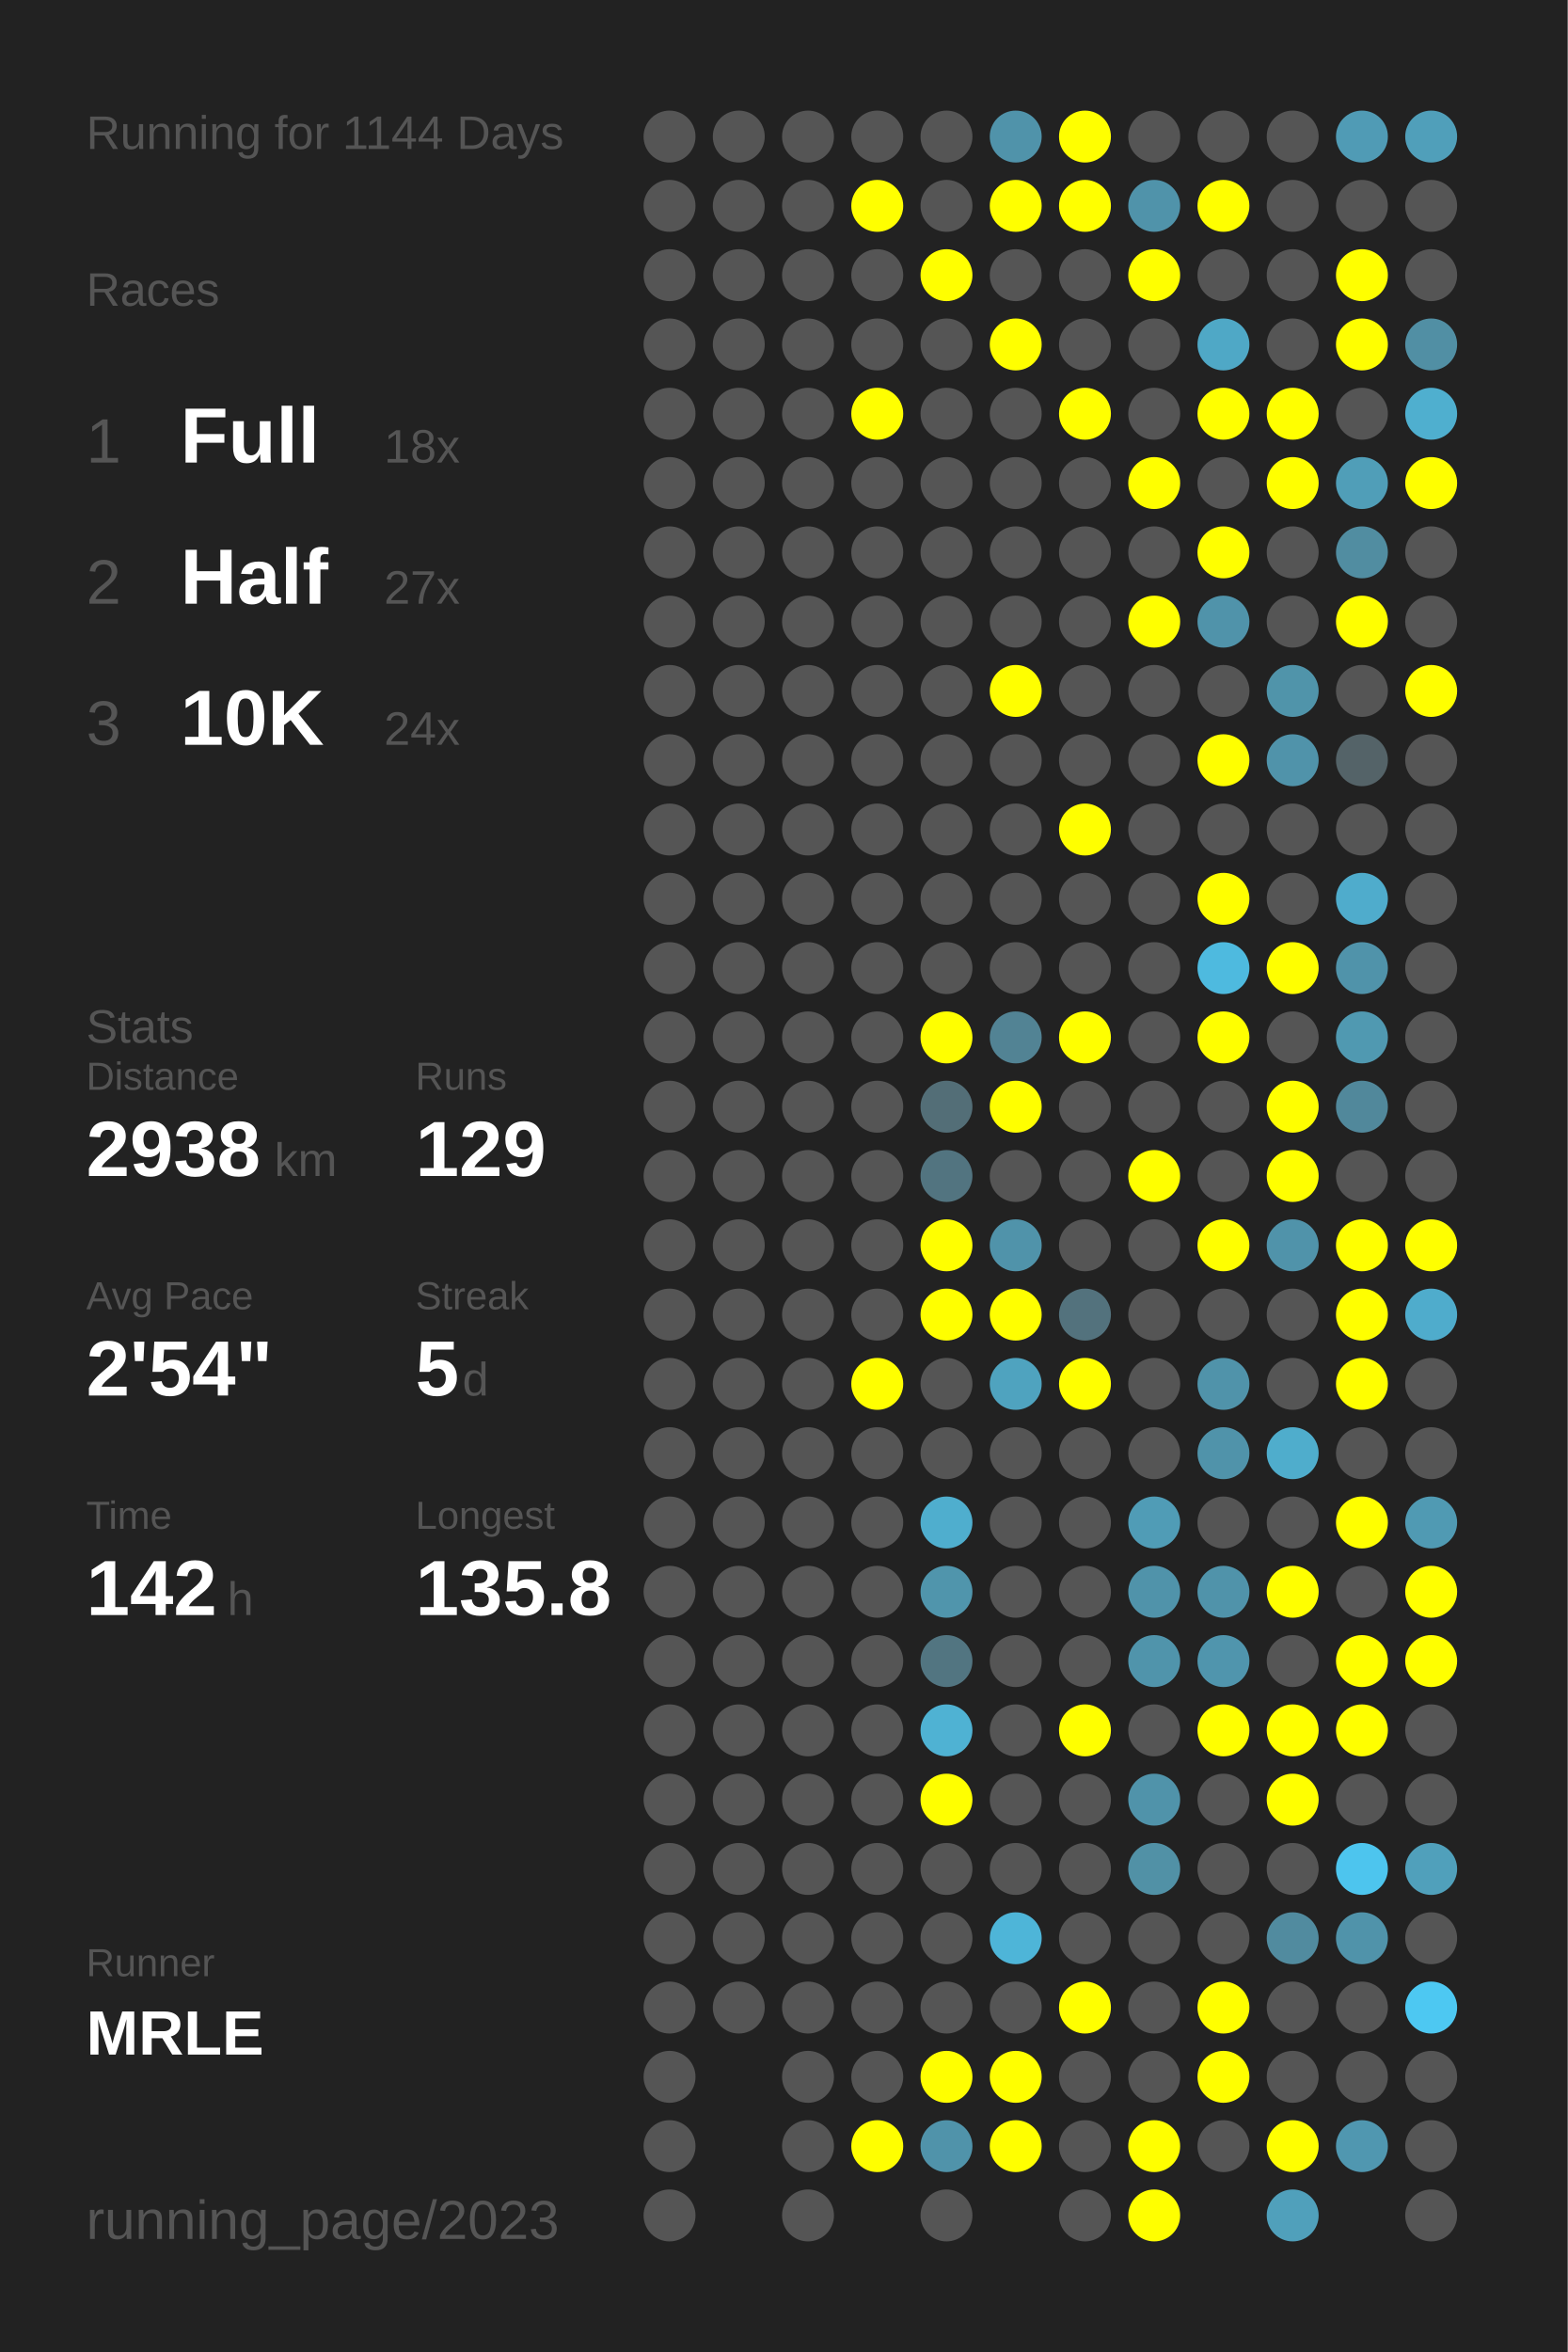
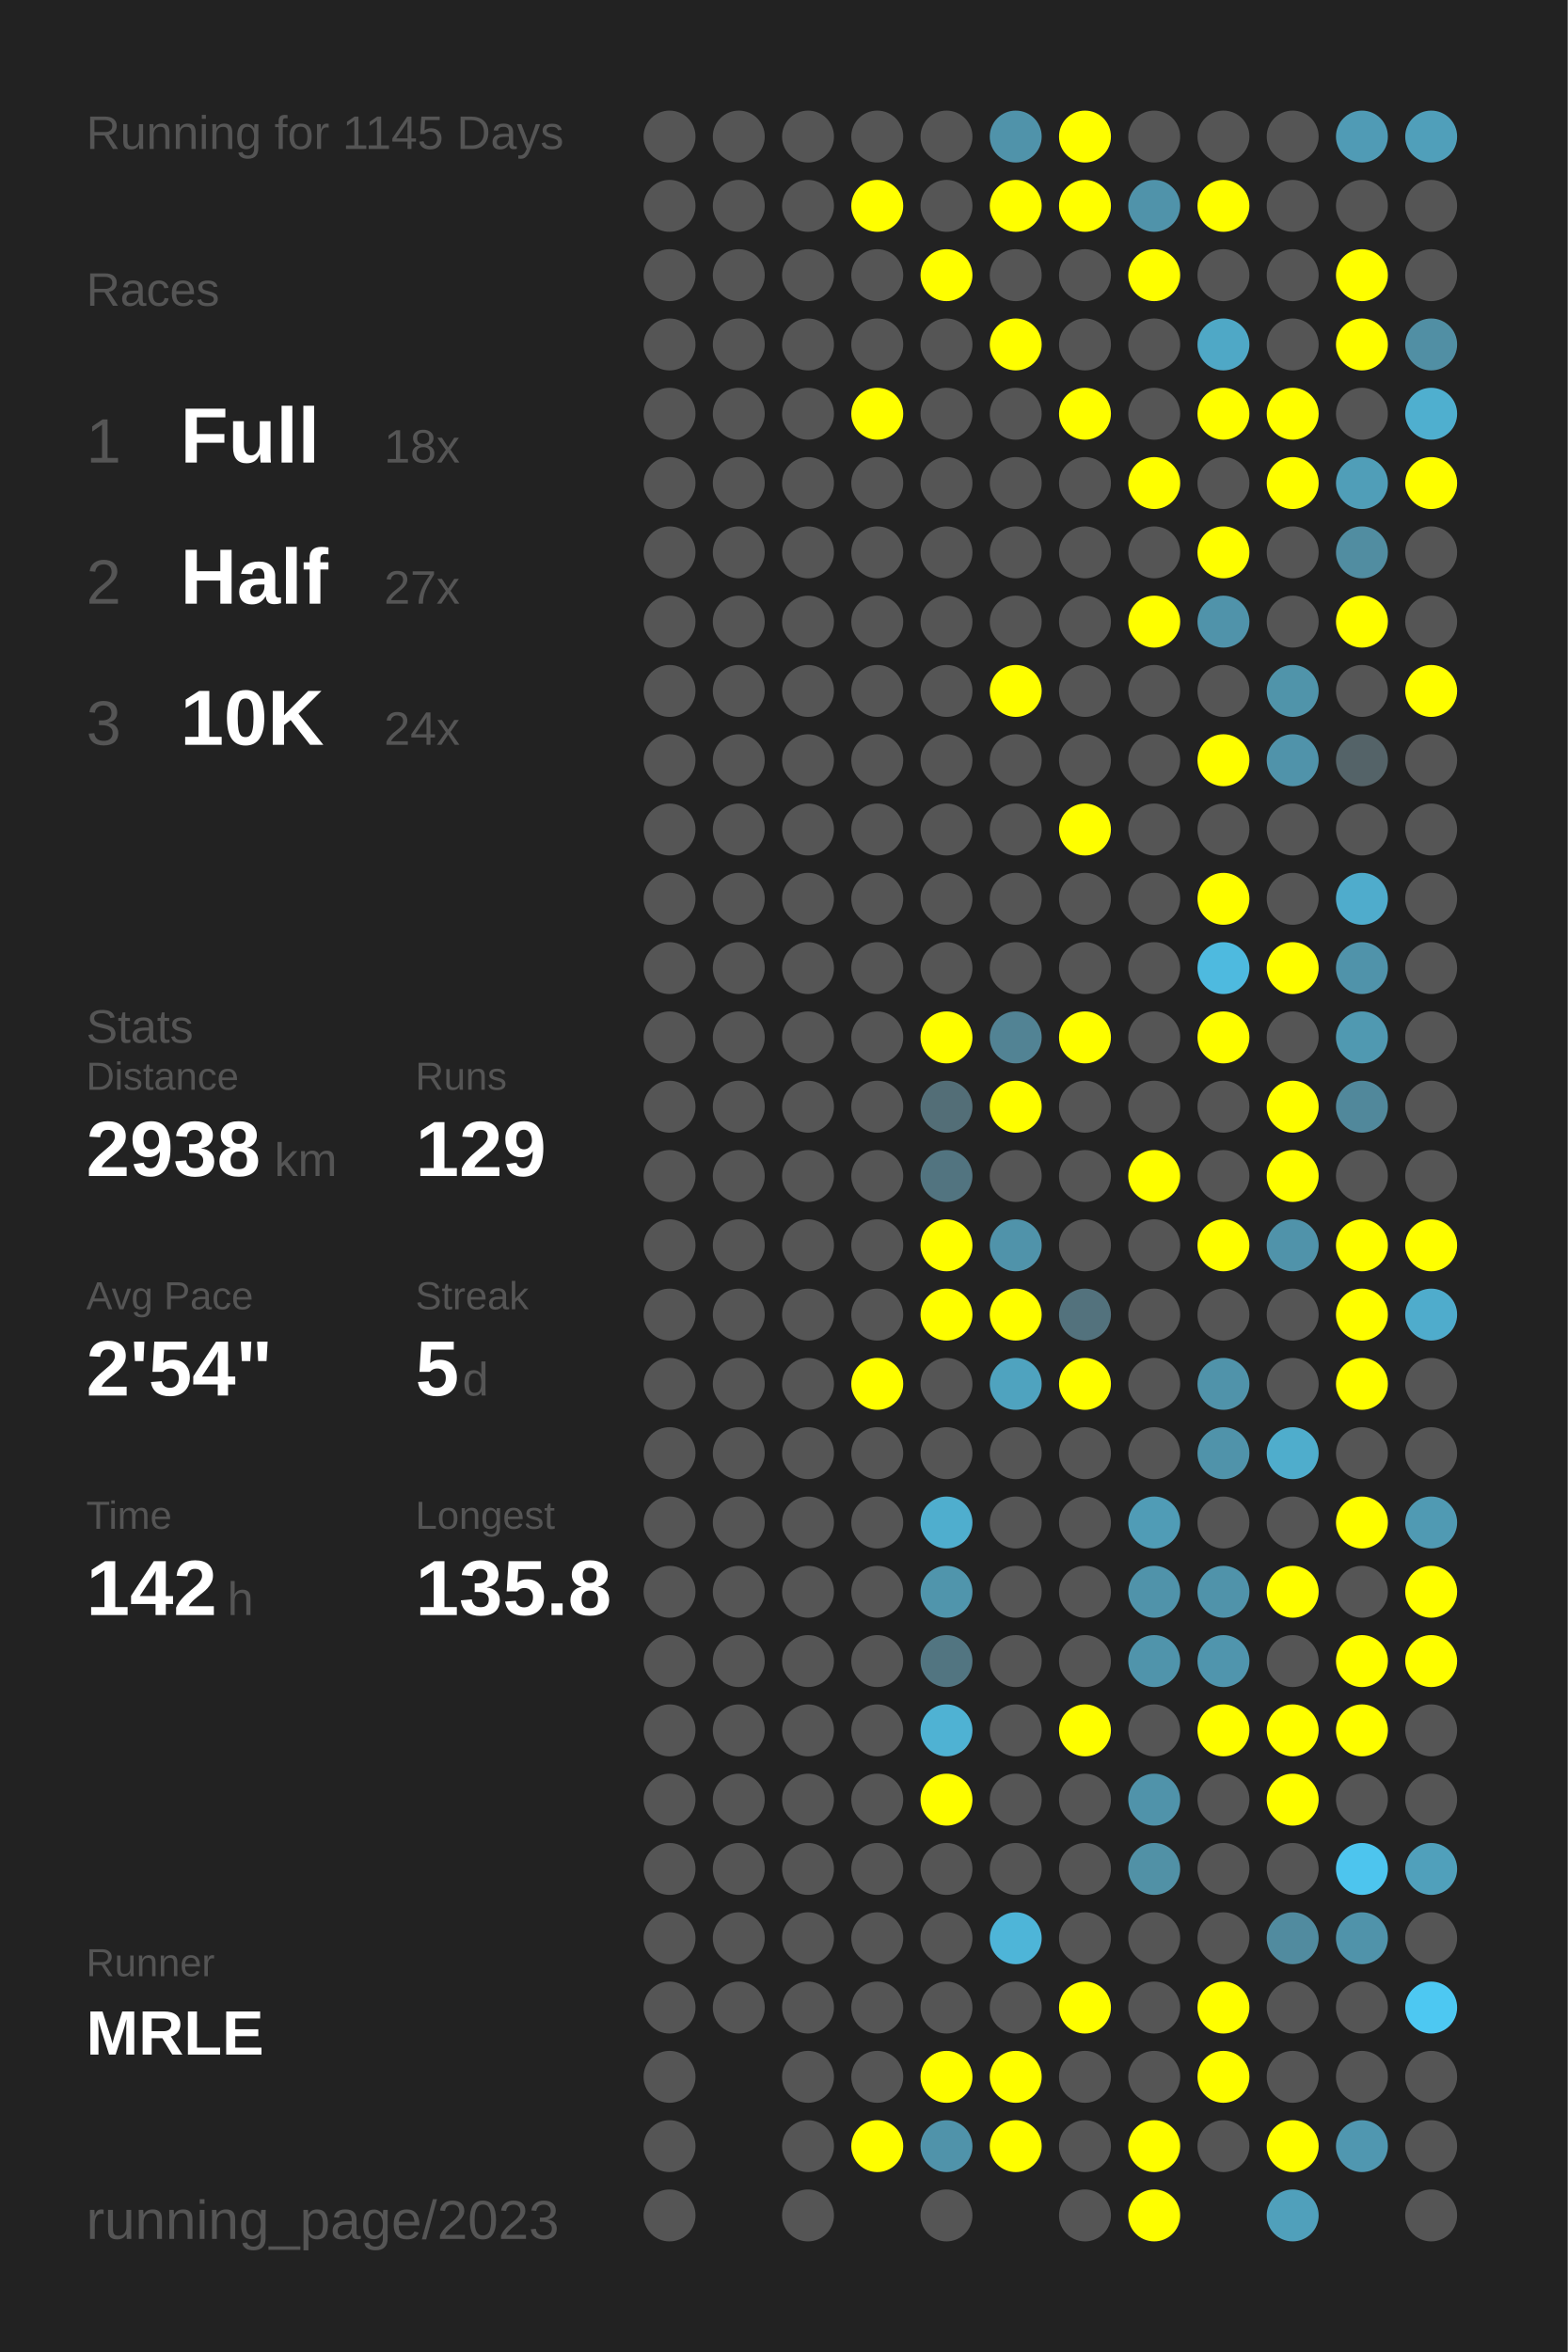
<svg xmlns="http://www.w3.org/2000/svg" baseProfile="full" height="300mm" version="1.1" viewBox="0,0,200,300" width="200mm">
  <defs />
  <rect fill="#222222" height="300" width="200" x="0" y="0" />
-   <text fill="#555555" style="font-size:6px; font-family:Arial;" x="11" y="19">Running for 1144 Days</text>
+   <text fill="#555555" style="font-size:6px; font-family:Arial;" x="11" y="19">Running for 1145 Days</text>
  <text fill="#555555" style="font-size:6px; font-family:Arial;" x="11" y="39">Races</text>
  <text fill="#555555" style="font-size:8px; font-family:Arial;" x="11" y="59">1</text>
  <text fill="#FFFFFF" style="font-size:10px; font-family:Arial; font-weight:bold;" x="23" y="59">Full</text>
  <text fill="#555555" style="font-size:6px; font-family:Arial;" x="49" y="59">18x</text>
  <text fill="#555555" style="font-size:8px; font-family:Arial;" x="11" y="77">2</text>
  <text fill="#FFFFFF" style="font-size:10px; font-family:Arial; font-weight:bold;" x="23" y="77">Half</text>
  <text fill="#555555" style="font-size:6px; font-family:Arial;" x="49" y="77">27x</text>
  <text fill="#555555" style="font-size:8px; font-family:Arial;" x="11" y="95">3</text>
  <text fill="#FFFFFF" style="font-size:10px; font-family:Arial; font-weight:bold;" x="23" y="95">10K</text>
  <text fill="#555555" style="font-size:6px; font-family:Arial;" x="49" y="95">24x</text>
  <text fill="#555555" style="font-size:6px; font-family:Arial;" x="11" y="133">Stats</text>
  <text fill="#555555" style="font-size:5px; font-family:Arial;" x="11" y="139">Distance</text>
  <text fill="#FFFFFF" style="font-size:10px; font-family:Arial; font-weight:bold;" x="11" y="150">2938</text>
  <text fill="#555555" style="font-size:6px; font-family:Arial;" x="35" y="150">km</text>
  <text fill="#555555" style="font-size:5px; font-family:Arial;" x="53" y="139">Runs</text>
  <text fill="#FFFFFF" style="font-size:10px; font-family:Arial; font-weight:bold;" x="53" y="150">129</text>
  <text fill="#555555" style="font-size:5px; font-family:Arial;" x="11" y="167">Avg Pace</text>
  <text fill="#FFFFFF" style="font-size:10px; font-family:Arial; font-weight:bold;" x="11" y="178">2'54"</text>
  <text fill="#555555" style="font-size:5px; font-family:Arial;" x="53" y="167">Streak</text>
  <text fill="#FFFFFF" style="font-size:10px; font-family:Arial; font-weight:bold;" x="53" y="178">5</text>
  <text fill="#555555" style="font-size:6px; font-family:Arial;" x="59" y="178">d</text>
  <text fill="#555555" style="font-size:5px; font-family:Arial;" x="11" y="195">Time</text>
  <text fill="#FFFFFF" style="font-size:10px; font-family:Arial; font-weight:bold;" x="11" y="206">142</text>
  <text fill="#555555" style="font-size:6px; font-family:Arial;" x="29" y="206">h</text>
  <text fill="#555555" style="font-size:5px; font-family:Arial;" x="53" y="195">Longest</text>
  <text fill="#FFFFFF" style="font-size:10px; font-family:Arial; font-weight:bold;" x="53" y="206">135.8</text>
  <text fill="#555555" style="font-size:5px; font-family:Arial;" x="11" y="252.065">Runner</text>
  <text fill="#FFFFFF" style="font-size:8px; font-family:Arial; font-weight:bold;" x="11" y="262.065">MRLE</text>
  <text fill="#555555" style="font-size:7px; font-family:Arial;" x="11" y="285.581">running_page/2023</text>
  <circle cx="85.417" cy="17.419" fill="#555555" r="3.312" />
  <circle cx="85.417" cy="26.258" fill="#555555" r="3.312" />
  <circle cx="85.417" cy="35.097" fill="#555555" r="3.312" />
  <circle cx="85.417" cy="43.935" fill="#555555" r="3.312" />
  <circle cx="85.417" cy="52.774" fill="#555555" r="3.312" />
  <circle cx="85.417" cy="61.613" fill="#555555" r="3.312" />
  <circle cx="85.417" cy="70.452" fill="#555555" r="3.312" />
  <circle cx="85.417" cy="79.29" fill="#555555" r="3.312" />
  <circle cx="85.417" cy="88.129" fill="#555555" r="3.312" />
  <circle cx="85.417" cy="96.968" fill="#555555" r="3.312" />
  <circle cx="85.417" cy="105.806" fill="#555555" r="3.312" />
  <circle cx="85.417" cy="114.645" fill="#555555" r="3.312" />
  <circle cx="85.417" cy="123.484" fill="#555555" r="3.312" />
  <circle cx="85.417" cy="132.323" fill="#555555" r="3.312" />
  <circle cx="85.417" cy="141.161" fill="#555555" r="3.312" />
  <circle cx="85.417" cy="150" fill="#555555" r="3.312" />
  <circle cx="85.417" cy="158.839" fill="#555555" r="3.312" />
  <circle cx="85.417" cy="167.677" fill="#555555" r="3.312" />
  <circle cx="85.417" cy="176.516" fill="#555555" r="3.312" />
  <circle cx="85.417" cy="185.355" fill="#555555" r="3.312" />
  <circle cx="85.417" cy="194.194" fill="#555555" r="3.312" />
  <circle cx="85.417" cy="203.032" fill="#555555" r="3.312" />
  <circle cx="85.417" cy="211.871" fill="#555555" r="3.312" />
  <circle cx="85.417" cy="220.71" fill="#555555" r="3.312" />
  <circle cx="85.417" cy="229.548" fill="#555555" r="3.312" />
  <circle cx="85.417" cy="238.387" fill="#555555" r="3.312" />
  <circle cx="85.417" cy="247.226" fill="#555555" r="3.312" />
  <circle cx="85.417" cy="256.065" fill="#555555" r="3.312" />
  <circle cx="85.417" cy="264.903" fill="#555555" r="3.312" />
  <circle cx="85.417" cy="273.742" fill="#555555" r="3.312" />
  <circle cx="85.417" cy="282.581" fill="#555555" r="3.312" />
  <circle cx="94.25" cy="17.419" fill="#555555" r="3.312" />
  <circle cx="94.25" cy="26.258" fill="#555555" r="3.312" />
  <circle cx="94.25" cy="35.097" fill="#555555" r="3.312" />
  <circle cx="94.25" cy="43.935" fill="#555555" r="3.312" />
  <circle cx="94.25" cy="52.774" fill="#555555" r="3.312" />
  <circle cx="94.25" cy="61.613" fill="#555555" r="3.312" />
  <circle cx="94.25" cy="70.452" fill="#555555" r="3.312" />
  <circle cx="94.25" cy="79.29" fill="#555555" r="3.312" />
  <circle cx="94.25" cy="88.129" fill="#555555" r="3.312" />
  <circle cx="94.25" cy="96.968" fill="#555555" r="3.312" />
  <circle cx="94.25" cy="105.806" fill="#555555" r="3.312" />
  <circle cx="94.25" cy="114.645" fill="#555555" r="3.312" />
  <circle cx="94.25" cy="123.484" fill="#555555" r="3.312" />
  <circle cx="94.25" cy="132.323" fill="#555555" r="3.312" />
  <circle cx="94.25" cy="141.161" fill="#555555" r="3.312" />
  <circle cx="94.25" cy="150" fill="#555555" r="3.312" />
  <circle cx="94.25" cy="158.839" fill="#555555" r="3.312" />
  <circle cx="94.25" cy="167.677" fill="#555555" r="3.312" />
  <circle cx="94.25" cy="176.516" fill="#555555" r="3.312" />
  <circle cx="94.25" cy="185.355" fill="#555555" r="3.312" />
  <circle cx="94.25" cy="194.194" fill="#555555" r="3.312" />
  <circle cx="94.25" cy="203.032" fill="#555555" r="3.312" />
  <circle cx="94.25" cy="211.871" fill="#555555" r="3.312" />
  <circle cx="94.25" cy="220.71" fill="#555555" r="3.312" />
  <circle cx="94.25" cy="229.548" fill="#555555" r="3.312" />
  <circle cx="94.25" cy="238.387" fill="#555555" r="3.312" />
  <circle cx="94.25" cy="247.226" fill="#555555" r="3.312" />
  <circle cx="94.25" cy="256.065" fill="#555555" r="3.312" />
  <circle cx="103.083" cy="17.419" fill="#555555" r="3.312" />
  <circle cx="103.083" cy="26.258" fill="#555555" r="3.312" />
  <circle cx="103.083" cy="35.097" fill="#555555" r="3.312" />
  <circle cx="103.083" cy="43.935" fill="#555555" r="3.312" />
  <circle cx="103.083" cy="52.774" fill="#555555" r="3.312" />
  <circle cx="103.083" cy="61.613" fill="#555555" r="3.312" />
  <circle cx="103.083" cy="70.452" fill="#555555" r="3.312" />
  <circle cx="103.083" cy="79.29" fill="#555555" r="3.312" />
  <circle cx="103.083" cy="88.129" fill="#555555" r="3.312" />
  <circle cx="103.083" cy="96.968" fill="#555555" r="3.312" />
  <circle cx="103.083" cy="105.806" fill="#555555" r="3.312" />
  <circle cx="103.083" cy="114.645" fill="#555555" r="3.312" />
  <circle cx="103.083" cy="123.484" fill="#555555" r="3.312" />
  <circle cx="103.083" cy="132.323" fill="#555555" r="3.312" />
  <circle cx="103.083" cy="141.161" fill="#555555" r="3.312" />
  <circle cx="103.083" cy="150" fill="#555555" r="3.312" />
  <circle cx="103.083" cy="158.839" fill="#555555" r="3.312" />
  <circle cx="103.083" cy="167.677" fill="#555555" r="3.312" />
  <circle cx="103.083" cy="176.516" fill="#555555" r="3.312" />
  <circle cx="103.083" cy="185.355" fill="#555555" r="3.312" />
  <circle cx="103.083" cy="194.194" fill="#555555" r="3.312" />
  <circle cx="103.083" cy="203.032" fill="#555555" r="3.312" />
  <circle cx="103.083" cy="211.871" fill="#555555" r="3.312" />
  <circle cx="103.083" cy="220.71" fill="#555555" r="3.312" />
  <circle cx="103.083" cy="229.548" fill="#555555" r="3.312" />
  <circle cx="103.083" cy="238.387" fill="#555555" r="3.312" />
  <circle cx="103.083" cy="247.226" fill="#555555" r="3.312" />
  <circle cx="103.083" cy="256.065" fill="#555555" r="3.312" />
  <circle cx="103.083" cy="264.903" fill="#555555" r="3.312" />
  <circle cx="103.083" cy="273.742" fill="#555555" r="3.312" />
  <circle cx="103.083" cy="282.581" fill="#555555" r="3.312" />
  <circle cx="111.917" cy="17.419" fill="#555555" r="3.312" />
  <circle cx="111.917" cy="26.258" fill="#FFFF00" r="3.312" />
  <circle cx="111.917" cy="35.097" fill="#555555" r="3.312" />
  <circle cx="111.917" cy="43.935" fill="#555555" r="3.312" />
  <circle cx="111.917" cy="52.774" fill="#FFFF00" r="3.312" />
  <circle cx="111.917" cy="61.613" fill="#555555" r="3.312" />
  <circle cx="111.917" cy="70.452" fill="#555555" r="3.312" />
  <circle cx="111.917" cy="79.29" fill="#555555" r="3.312" />
  <circle cx="111.917" cy="88.129" fill="#555555" r="3.312" />
  <circle cx="111.917" cy="96.968" fill="#555555" r="3.312" />
  <circle cx="111.917" cy="105.806" fill="#555555" r="3.312" />
  <circle cx="111.917" cy="114.645" fill="#555555" r="3.312" />
  <circle cx="111.917" cy="123.484" fill="#555555" r="3.312" />
  <circle cx="111.917" cy="132.323" fill="#555555" r="3.312" />
  <circle cx="111.917" cy="141.161" fill="#555555" r="3.312" />
  <circle cx="111.917" cy="150" fill="#555555" r="3.312" />
  <circle cx="111.917" cy="158.839" fill="#555555" r="3.312" />
  <circle cx="111.917" cy="167.677" fill="#555555" r="3.312" />
  <circle cx="111.917" cy="176.516" fill="#FFFF00" r="3.312" />
  <circle cx="111.917" cy="185.355" fill="#555555" r="3.312" />
  <circle cx="111.917" cy="194.194" fill="#555555" r="3.312" />
  <circle cx="111.917" cy="203.032" fill="#555555" r="3.312" />
  <circle cx="111.917" cy="211.871" fill="#555555" r="3.312" />
  <circle cx="111.917" cy="220.71" fill="#555555" r="3.312" />
  <circle cx="111.917" cy="229.548" fill="#555555" r="3.312" />
  <circle cx="111.917" cy="238.387" fill="#555555" r="3.312" />
  <circle cx="111.917" cy="247.226" fill="#555555" r="3.312" />
  <circle cx="111.917" cy="256.065" fill="#555555" r="3.312" />
  <circle cx="111.917" cy="264.903" fill="#555555" r="3.312" />
  <circle cx="111.917" cy="273.742" fill="#FFFF00" r="3.312" />
  <circle cx="120.75" cy="17.419" fill="#555555" r="3.312" />
  <circle cx="120.75" cy="26.258" fill="#555555" r="3.312" />
  <circle cx="120.75" cy="35.097" fill="#FFFF00" r="3.312" />
  <circle cx="120.75" cy="43.935" fill="#555555" r="3.312" />
  <circle cx="120.75" cy="52.774" fill="#555555" r="3.312" />
  <circle cx="120.75" cy="61.613" fill="#555555" r="3.312" />
  <circle cx="120.75" cy="70.452" fill="#555555" r="3.312" />
  <circle cx="120.75" cy="79.29" fill="#555555" r="3.312" />
  <circle cx="120.75" cy="88.129" fill="#555555" r="3.312" />
  <circle cx="120.75" cy="96.968" fill="#555555" r="3.312" />
  <circle cx="120.75" cy="105.806" fill="#555555" r="3.312" />
  <circle cx="120.75" cy="114.645" fill="#555555" r="3.312" />
  <circle cx="120.75" cy="123.484" fill="#555555" r="3.312" />
  <circle cx="120.75" cy="132.323" fill="#FFFF00" r="3.312" />
  <circle cx="120.75" cy="141.161" fill="#536e77" r="3.312" />
  <circle cx="120.75" cy="150" fill="#527480" r="3.312" />
  <circle cx="120.75" cy="158.839" fill="#FFFF00" r="3.312" />
  <circle cx="120.75" cy="167.677" fill="#FFFF00" r="3.312" />
  <circle cx="120.75" cy="176.516" fill="#555555" r="3.312" />
  <circle cx="120.75" cy="185.355" fill="#555555" r="3.312" />
  <circle cx="120.75" cy="194.194" fill="#4faece" r="3.312" />
  <circle cx="120.75" cy="203.032" fill="#5095ac" r="3.312" />
  <circle cx="120.75" cy="211.871" fill="#527581" r="3.312" />
  <circle cx="120.75" cy="220.71" fill="#4fb2d3" r="3.312" />
  <circle cx="120.75" cy="229.548" fill="#FFFF00" r="3.312" />
  <circle cx="120.75" cy="238.387" fill="#555555" r="3.312" />
  <circle cx="120.75" cy="247.226" fill="#555555" r="3.312" />
  <circle cx="120.75" cy="256.065" fill="#555555" r="3.312" />
  <circle cx="120.75" cy="264.903" fill="#FFFF00" r="3.312" />
  <circle cx="120.75" cy="273.742" fill="#5093aa" r="3.312" />
  <circle cx="120.75" cy="282.581" fill="#555555" r="3.312" />
  <circle cx="129.583" cy="17.419" fill="#5093aa" r="3.312" />
  <circle cx="129.583" cy="26.258" fill="#FFFF00" r="3.312" />
  <circle cx="129.583" cy="35.097" fill="#555555" r="3.312" />
  <circle cx="129.583" cy="43.935" fill="#FFFF00" r="3.312" />
  <circle cx="129.583" cy="52.774" fill="#555555" r="3.312" />
  <circle cx="129.583" cy="61.613" fill="#555555" r="3.312" />
  <circle cx="129.583" cy="70.452" fill="#555555" r="3.312" />
  <circle cx="129.583" cy="79.29" fill="#555555" r="3.312" />
  <circle cx="129.583" cy="88.129" fill="#FFFF00" r="3.312" />
  <circle cx="129.583" cy="96.968" fill="#555555" r="3.312" />
  <circle cx="129.583" cy="105.806" fill="#555555" r="3.312" />
  <circle cx="129.583" cy="114.645" fill="#555555" r="3.312" />
  <circle cx="129.583" cy="123.484" fill="#555555" r="3.312" />
  <circle cx="129.583" cy="132.323" fill="#528394" r="3.312" />
  <circle cx="129.583" cy="141.161" fill="#FFFF00" r="3.312" />
  <circle cx="129.583" cy="150" fill="#555555" r="3.312" />
  <circle cx="129.583" cy="158.839" fill="#5093aa" r="3.312" />
  <circle cx="129.583" cy="167.677" fill="#FFFF00" r="3.312" />
  <circle cx="129.583" cy="176.516" fill="#4fa3bf" r="3.312" />
  <circle cx="129.583" cy="185.355" fill="#555555" r="3.312" />
  <circle cx="129.583" cy="194.194" fill="#555555" r="3.312" />
  <circle cx="129.583" cy="203.032" fill="#555555" r="3.312" />
  <circle cx="129.583" cy="211.871" fill="#555555" r="3.312" />
  <circle cx="129.583" cy="220.71" fill="#555555" r="3.312" />
  <circle cx="129.583" cy="229.548" fill="#555555" r="3.312" />
  <circle cx="129.583" cy="238.387" fill="#555555" r="3.312" />
  <circle cx="129.583" cy="247.226" fill="#4eb5d8" r="3.312" />
  <circle cx="129.583" cy="256.065" fill="#555555" r="3.312" />
  <circle cx="129.583" cy="264.903" fill="#FFFF00" r="3.312" />
  <circle cx="129.583" cy="273.742" fill="#FFFF00" r="3.312" />
  <circle cx="138.417" cy="17.419" fill="#FFFF00" r="3.312" />
  <circle cx="138.417" cy="26.258" fill="#FFFF00" r="3.312" />
  <circle cx="138.417" cy="35.097" fill="#555555" r="3.312" />
  <circle cx="138.417" cy="43.935" fill="#555555" r="3.312" />
  <circle cx="138.417" cy="52.774" fill="#FFFF00" r="3.312" />
  <circle cx="138.417" cy="61.613" fill="#555555" r="3.312" />
  <circle cx="138.417" cy="70.452" fill="#555555" r="3.312" />
  <circle cx="138.417" cy="79.29" fill="#555555" r="3.312" />
  <circle cx="138.417" cy="88.129" fill="#555555" r="3.312" />
  <circle cx="138.417" cy="96.968" fill="#555555" r="3.312" />
  <circle cx="138.417" cy="105.806" fill="#FFFF00" r="3.312" />
  <circle cx="138.417" cy="114.645" fill="#555555" r="3.312" />
  <circle cx="138.417" cy="123.484" fill="#555555" r="3.312" />
  <circle cx="138.417" cy="132.323" fill="#FFFF00" r="3.312" />
  <circle cx="138.417" cy="141.161" fill="#555555" r="3.312" />
  <circle cx="138.417" cy="150" fill="#555555" r="3.312" />
  <circle cx="138.417" cy="158.839" fill="#555555" r="3.312" />
  <circle cx="138.417" cy="167.677" fill="#53727d" r="3.312" />
  <circle cx="138.417" cy="176.516" fill="#FFFF00" r="3.312" />
  <circle cx="138.417" cy="185.355" fill="#555555" r="3.312" />
  <circle cx="138.417" cy="194.194" fill="#555555" r="3.312" />
  <circle cx="138.417" cy="203.032" fill="#555555" r="3.312" />
  <circle cx="138.417" cy="211.871" fill="#555555" r="3.312" />
  <circle cx="138.417" cy="220.71" fill="#FFFF00" r="3.312" />
  <circle cx="138.417" cy="229.548" fill="#555555" r="3.312" />
  <circle cx="138.417" cy="238.387" fill="#555555" r="3.312" />
  <circle cx="138.417" cy="247.226" fill="#555555" r="3.312" />
  <circle cx="138.417" cy="256.065" fill="#FFFF00" r="3.312" />
  <circle cx="138.417" cy="264.903" fill="#555555" r="3.312" />
  <circle cx="138.417" cy="273.742" fill="#555555" r="3.312" />
  <circle cx="138.417" cy="282.581" fill="#555555" r="3.312" />
  <circle cx="147.25" cy="17.419" fill="#555555" r="3.312" />
  <circle cx="147.25" cy="26.258" fill="#5093aa" r="3.312" />
  <circle cx="147.25" cy="35.097" fill="#FFFF00" r="3.312" />
  <circle cx="147.25" cy="43.935" fill="#555555" r="3.312" />
  <circle cx="147.25" cy="52.774" fill="#555555" r="3.312" />
  <circle cx="147.25" cy="61.613" fill="#FFFF00" r="3.312" />
  <circle cx="147.25" cy="70.452" fill="#555555" r="3.312" />
  <circle cx="147.25" cy="79.29" fill="#FFFF00" r="3.312" />
  <circle cx="147.25" cy="88.129" fill="#555555" r="3.312" />
  <circle cx="147.25" cy="96.968" fill="#555555" r="3.312" />
  <circle cx="147.25" cy="105.806" fill="#555555" r="3.312" />
  <circle cx="147.25" cy="114.645" fill="#555555" r="3.312" />
  <circle cx="147.25" cy="123.484" fill="#555555" r="3.312" />
  <circle cx="147.25" cy="132.323" fill="#555555" r="3.312" />
  <circle cx="147.25" cy="141.161" fill="#555555" r="3.312" />
  <circle cx="147.25" cy="150" fill="#FFFF00" r="3.312" />
  <circle cx="147.25" cy="158.839" fill="#555555" r="3.312" />
  <circle cx="147.25" cy="167.677" fill="#555555" r="3.312" />
  <circle cx="147.25" cy="176.516" fill="#555555" r="3.312" />
  <circle cx="147.25" cy="185.355" fill="#555555" r="3.312" />
  <circle cx="147.25" cy="194.194" fill="#509cb6" r="3.312" />
  <circle cx="147.25" cy="203.032" fill="#5093aa" r="3.312" />
  <circle cx="147.25" cy="211.871" fill="#5094ab" r="3.312" />
  <circle cx="147.25" cy="220.71" fill="#555555" r="3.312" />
  <circle cx="147.25" cy="229.548" fill="#5093aa" r="3.312" />
  <circle cx="147.25" cy="238.387" fill="#5191a6" r="3.312" />
  <circle cx="147.25" cy="247.226" fill="#555555" r="3.312" />
  <circle cx="147.25" cy="256.065" fill="#555555" r="3.312" />
  <circle cx="147.25" cy="264.903" fill="#555555" r="3.312" />
  <circle cx="147.25" cy="273.742" fill="#FFFF00" r="3.312" />
  <circle cx="147.25" cy="282.581" fill="#FFFF00" r="3.312" />
  <circle cx="156.083" cy="17.419" fill="#555555" r="3.312" />
  <circle cx="156.083" cy="26.258" fill="#FFFF00" r="3.312" />
  <circle cx="156.083" cy="35.097" fill="#555555" r="3.312" />
  <circle cx="156.083" cy="43.935" fill="#4fa8c6" r="3.312" />
  <circle cx="156.083" cy="52.774" fill="#FFFF00" r="3.312" />
  <circle cx="156.083" cy="61.613" fill="#555555" r="3.312" />
  <circle cx="156.083" cy="70.452" fill="#FFFF00" r="3.312" />
  <circle cx="156.083" cy="79.29" fill="#5093aa" r="3.312" />
  <circle cx="156.083" cy="88.129" fill="#555555" r="3.312" />
  <circle cx="156.083" cy="96.968" fill="#FFFF00" r="3.312" />
  <circle cx="156.083" cy="105.806" fill="#555555" r="3.312" />
  <circle cx="156.083" cy="114.645" fill="#FFFF00" r="3.312" />
  <circle cx="156.083" cy="123.484" fill="#4ebadf" r="3.312" />
  <circle cx="156.083" cy="132.323" fill="#FFFF00" r="3.312" />
  <circle cx="156.083" cy="141.161" fill="#555555" r="3.312" />
  <circle cx="156.083" cy="150" fill="#555555" r="3.312" />
  <circle cx="156.083" cy="158.839" fill="#FFFF00" r="3.312" />
  <circle cx="156.083" cy="167.677" fill="#555555" r="3.312" />
  <circle cx="156.083" cy="176.516" fill="#5093aa" r="3.312" />
  <circle cx="156.083" cy="185.355" fill="#5093aa" r="3.312" />
  <circle cx="156.083" cy="194.194" fill="#555555" r="3.312" />
  <circle cx="156.083" cy="203.032" fill="#5093aa" r="3.312" />
  <circle cx="156.083" cy="211.871" fill="#5095ad" r="3.312" />
  <circle cx="156.083" cy="220.71" fill="#FFFF00" r="3.312" />
  <circle cx="156.083" cy="229.548" fill="#555555" r="3.312" />
  <circle cx="156.083" cy="238.387" fill="#555555" r="3.312" />
  <circle cx="156.083" cy="247.226" fill="#555555" r="3.312" />
  <circle cx="156.083" cy="256.065" fill="#FFFF00" r="3.312" />
  <circle cx="156.083" cy="264.903" fill="#FFFF00" r="3.312" />
  <circle cx="156.083" cy="273.742" fill="#555555" r="3.312" />
  <circle cx="164.917" cy="17.419" fill="#555555" r="3.312" />
  <circle cx="164.917" cy="26.258" fill="#555555" r="3.312" />
  <circle cx="164.917" cy="35.097" fill="#555555" r="3.312" />
  <circle cx="164.917" cy="43.935" fill="#555555" r="3.312" />
  <circle cx="164.917" cy="52.774" fill="#FFFF00" r="3.312" />
  <circle cx="164.917" cy="61.613" fill="#FFFF00" r="3.312" />
  <circle cx="164.917" cy="70.452" fill="#555555" r="3.312" />
  <circle cx="164.917" cy="79.29" fill="#555555" r="3.312" />
  <circle cx="164.917" cy="88.129" fill="#5094aa" r="3.312" />
  <circle cx="164.917" cy="96.968" fill="#5093aa" r="3.312" />
  <circle cx="164.917" cy="105.806" fill="#555555" r="3.312" />
  <circle cx="164.917" cy="114.645" fill="#555555" r="3.312" />
  <circle cx="164.917" cy="123.484" fill="#FFFF00" r="3.312" />
  <circle cx="164.917" cy="132.323" fill="#555555" r="3.312" />
  <circle cx="164.917" cy="141.161" fill="#FFFF00" r="3.312" />
  <circle cx="164.917" cy="150" fill="#FFFF00" r="3.312" />
  <circle cx="164.917" cy="158.839" fill="#5093aa" r="3.312" />
  <circle cx="164.917" cy="167.677" fill="#555555" r="3.312" />
  <circle cx="164.917" cy="176.516" fill="#555555" r="3.312" />
  <circle cx="164.917" cy="185.355" fill="#4fadcc" r="3.312" />
  <circle cx="164.917" cy="194.194" fill="#555555" r="3.312" />
  <circle cx="164.917" cy="203.032" fill="#FFFF00" r="3.312" />
  <circle cx="164.917" cy="211.871" fill="#555555" r="3.312" />
  <circle cx="164.917" cy="220.71" fill="#FFFF00" r="3.312" />
  <circle cx="164.917" cy="229.548" fill="#FFFF00" r="3.312" />
  <circle cx="164.917" cy="238.387" fill="#555555" r="3.312" />
  <circle cx="164.917" cy="247.226" fill="#518b9f" r="3.312" />
  <circle cx="164.917" cy="256.065" fill="#555555" r="3.312" />
  <circle cx="164.917" cy="264.903" fill="#555555" r="3.312" />
  <circle cx="164.917" cy="273.742" fill="#FFFF00" r="3.312" />
  <circle cx="164.917" cy="282.581" fill="#50a0bb" r="3.312" />
  <circle cx="173.75" cy="17.419" fill="#509bb5" r="3.312" />
  <circle cx="173.75" cy="26.258" fill="#555555" r="3.312" />
  <circle cx="173.75" cy="35.097" fill="#FFFF00" r="3.312" />
  <circle cx="173.75" cy="43.935" fill="#FFFF00" r="3.312" />
  <circle cx="173.75" cy="52.774" fill="#555555" r="3.312" />
  <circle cx="173.75" cy="61.613" fill="#509eb8" r="3.312" />
  <circle cx="173.75" cy="70.452" fill="#518da1" r="3.312" />
  <circle cx="173.75" cy="79.29" fill="#FFFF00" r="3.312" />
  <circle cx="173.75" cy="88.129" fill="#555555" r="3.312" />
  <circle cx="173.75" cy="96.968" fill="#546368" r="3.312" />
  <circle cx="173.75" cy="105.806" fill="#555555" r="3.312" />
  <circle cx="173.75" cy="114.645" fill="#4faccc" r="3.312" />
  <circle cx="173.75" cy="123.484" fill="#5093aa" r="3.312" />
  <circle cx="173.75" cy="132.323" fill="#5099b1" r="3.312" />
  <circle cx="173.75" cy="141.161" fill="#51889b" r="3.312" />
  <circle cx="173.75" cy="150" fill="#555555" r="3.312" />
  <circle cx="173.75" cy="158.839" fill="#FFFF00" r="3.312" />
  <circle cx="173.75" cy="167.677" fill="#FFFF00" r="3.312" />
  <circle cx="173.75" cy="176.516" fill="#FFFF00" r="3.312" />
  <circle cx="173.75" cy="185.355" fill="#555555" r="3.312" />
  <circle cx="173.75" cy="194.194" fill="#FFFF00" r="3.312" />
  <circle cx="173.75" cy="203.032" fill="#555555" r="3.312" />
  <circle cx="173.75" cy="211.871" fill="#FFFF00" r="3.312" />
  <circle cx="173.75" cy="220.71" fill="#FFFF00" r="3.312" />
  <circle cx="173.75" cy="229.548" fill="#555555" r="3.312" />
  <circle cx="173.75" cy="238.387" fill="#4dc5ee" r="3.312" />
  <circle cx="173.75" cy="247.226" fill="#5093aa" r="3.312" />
  <circle cx="173.75" cy="256.065" fill="#555555" r="3.312" />
  <circle cx="173.75" cy="264.903" fill="#555555" r="3.312" />
  <circle cx="173.75" cy="273.742" fill="#5097b0" r="3.312" />
  <circle cx="182.583" cy="17.419" fill="#509fba" r="3.312" />
  <circle cx="182.583" cy="26.258" fill="#555555" r="3.312" />
  <circle cx="182.583" cy="35.097" fill="#555555" r="3.312" />
  <circle cx="182.583" cy="43.935" fill="#518fa4" r="3.312" />
  <circle cx="182.583" cy="52.774" fill="#4fafcf" r="3.312" />
  <circle cx="182.583" cy="61.613" fill="#FFFF00" r="3.312" />
  <circle cx="182.583" cy="70.452" fill="#555555" r="3.312" />
  <circle cx="182.583" cy="79.29" fill="#555555" r="3.312" />
  <circle cx="182.583" cy="88.129" fill="#FFFF00" r="3.312" />
  <circle cx="182.583" cy="96.968" fill="#555555" r="3.312" />
  <circle cx="182.583" cy="105.806" fill="#555555" r="3.312" />
  <circle cx="182.583" cy="114.645" fill="#555555" r="3.312" />
  <circle cx="182.583" cy="123.484" fill="#555555" r="3.312" />
  <circle cx="182.583" cy="132.323" fill="#555555" r="3.312" />
  <circle cx="182.583" cy="141.161" fill="#555555" r="3.312" />
  <circle cx="182.583" cy="150" fill="#555555" r="3.312" />
  <circle cx="182.583" cy="158.839" fill="#FFFF00" r="3.312" />
  <circle cx="182.583" cy="167.677" fill="#4faccc" r="3.312" />
  <circle cx="182.583" cy="176.516" fill="#555555" r="3.312" />
  <circle cx="182.583" cy="185.355" fill="#555555" r="3.312" />
  <circle cx="182.583" cy="194.194" fill="#509ab3" r="3.312" />
  <circle cx="182.583" cy="203.032" fill="#FFFF00" r="3.312" />
  <circle cx="182.583" cy="211.871" fill="#FFFF00" r="3.312" />
  <circle cx="182.583" cy="220.71" fill="#555555" r="3.312" />
  <circle cx="182.583" cy="229.548" fill="#555555" r="3.312" />
  <circle cx="182.583" cy="238.387" fill="#50a0bb" r="3.312" />
  <circle cx="182.583" cy="247.226" fill="#555555" r="3.312" />
  <circle cx="182.583" cy="256.065" fill="#4dc8f2" r="3.312" />
  <circle cx="182.583" cy="264.903" fill="#555555" r="3.312" />
  <circle cx="182.583" cy="273.742" fill="#555555" r="3.312" />
  <circle cx="182.583" cy="282.581" fill="#555555" r="3.312" />
</svg>
